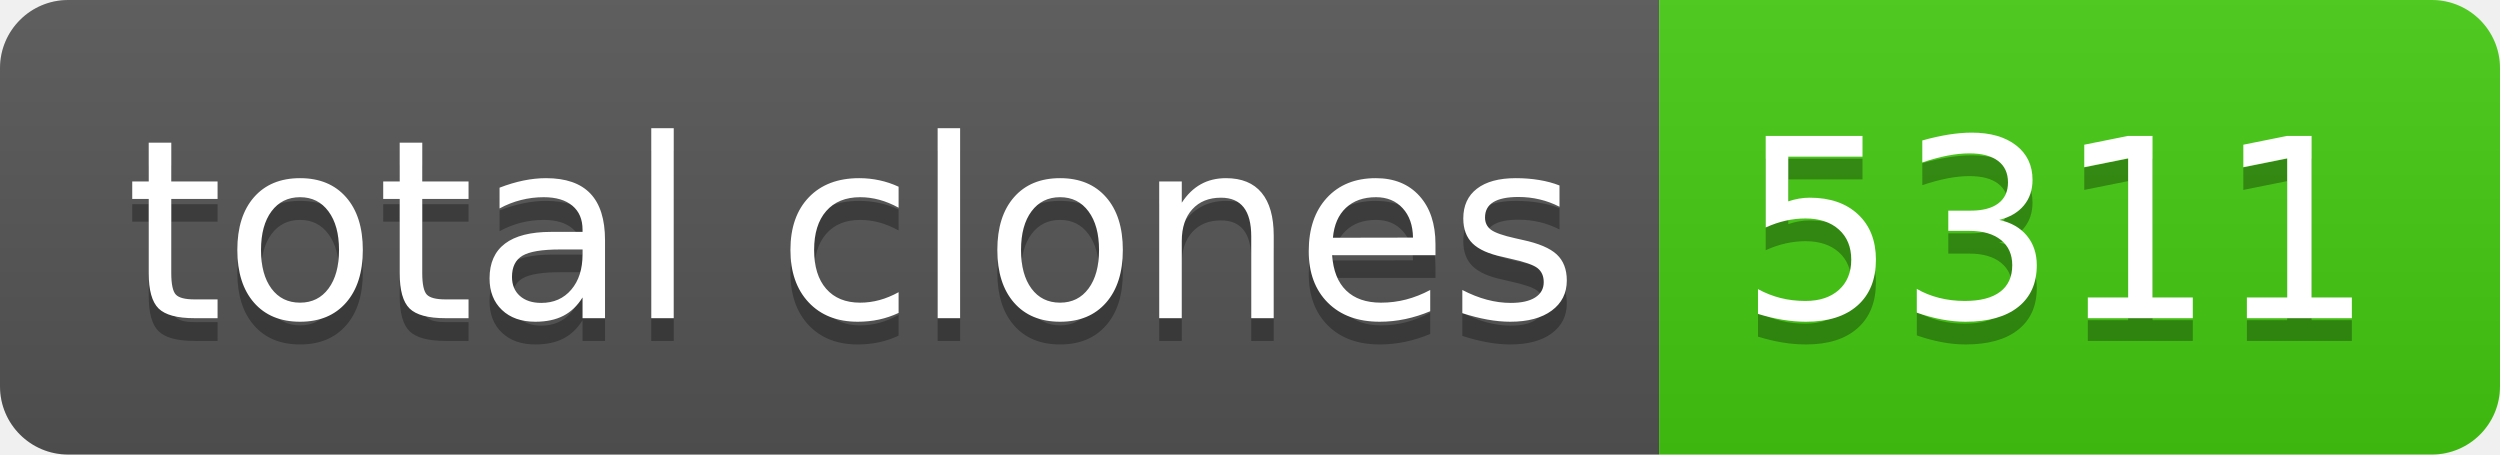
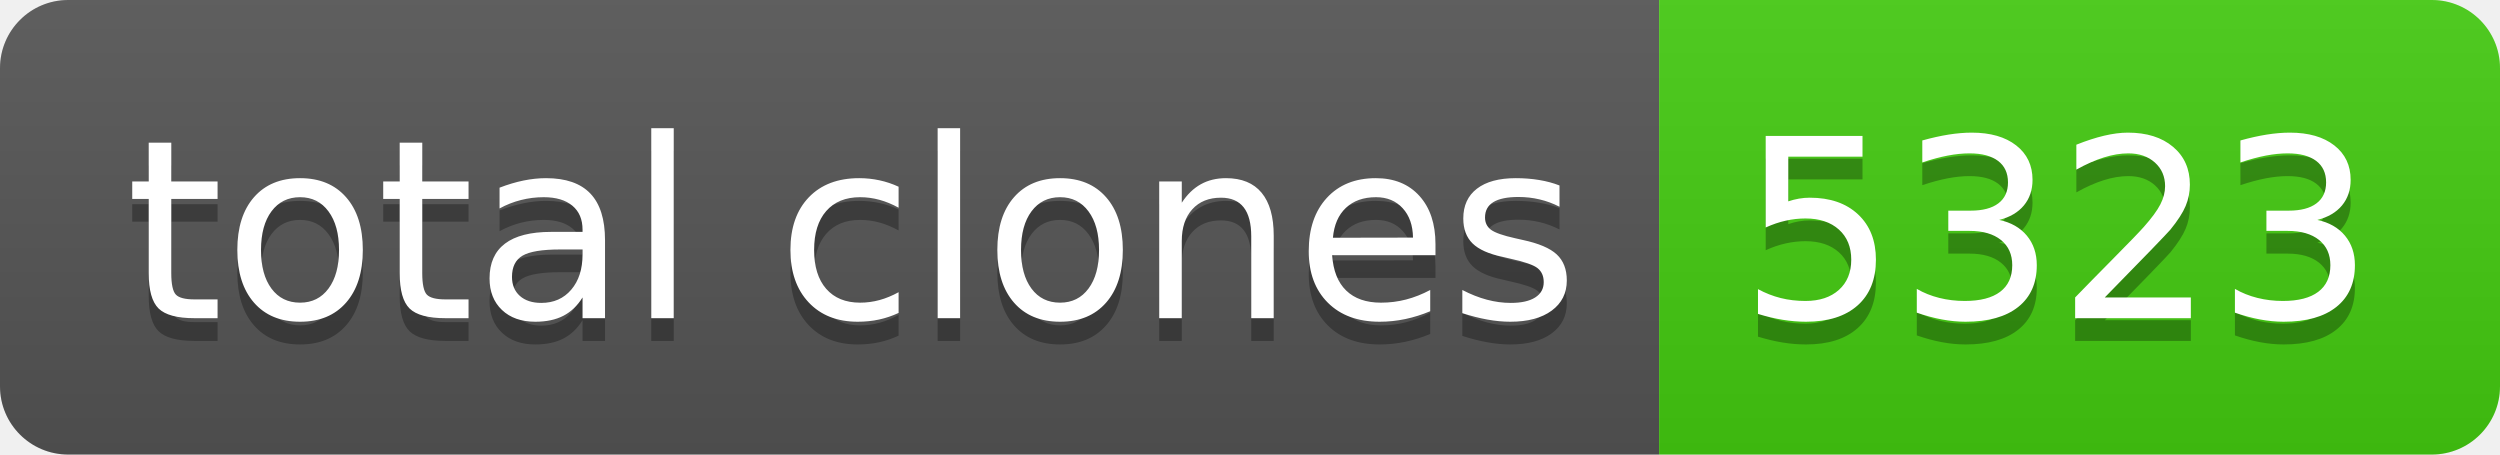
- <svg xmlns="http://www.w3.org/2000/svg" width="110" height="20" role="img" aria-label="total clones: 5311">
+ <svg xmlns="http://www.w3.org/2000/svg" width="110" height="20" role="img" aria-label="total clones: 5323">
  <linearGradient id="s" x2="0" y2="100%">
    <stop offset="0" stop-color="#bbb" stop-opacity=".1" />
    <stop offset="1" stop-opacity=".1" />
  </linearGradient>
  <clipPath id="r">
    <rect width="110" height="20" rx="3" fill="#fff" />
  </clipPath>
  <g clip-path="url(#r)">
    <rect width="73" height="20" fill="#555" />
    <rect x="73" width="37" height="20" fill="#4c1" />
    <rect width="110" height="20" fill="url(#s)" />
  </g>
  <g fill="#fff" text-anchor="middle" font-family="Verdana,Geneva,DejaVu Sans,sans-serif" text-rendering="geometricPrecision" font-size="110">
    <text aria-hidden="true" x="375" y="150" fill="#010101" fill-opacity=".3" transform="scale(.1)" textLength="630">total clones</text>
    <text x="375" y="140" transform="scale(.1)" fill="#fff" textLength="630">total clones</text>
-     <text aria-hidden="true" x="905" y="150" fill="#010101" fill-opacity=".3" transform="scale(.1)" textLength="270">5311</text>
-     <text x="905" y="140" transform="scale(.1)" fill="#fff" textLength="270">5311</text>
+     <text aria-hidden="true" x="905" y="150" fill="#010101" fill-opacity=".3" transform="scale(.1)" textLength="270">5323</text>
+     <text x="905" y="140" transform="scale(.1)" fill="#fff" textLength="270">5323</text>
  </g>
</svg>
